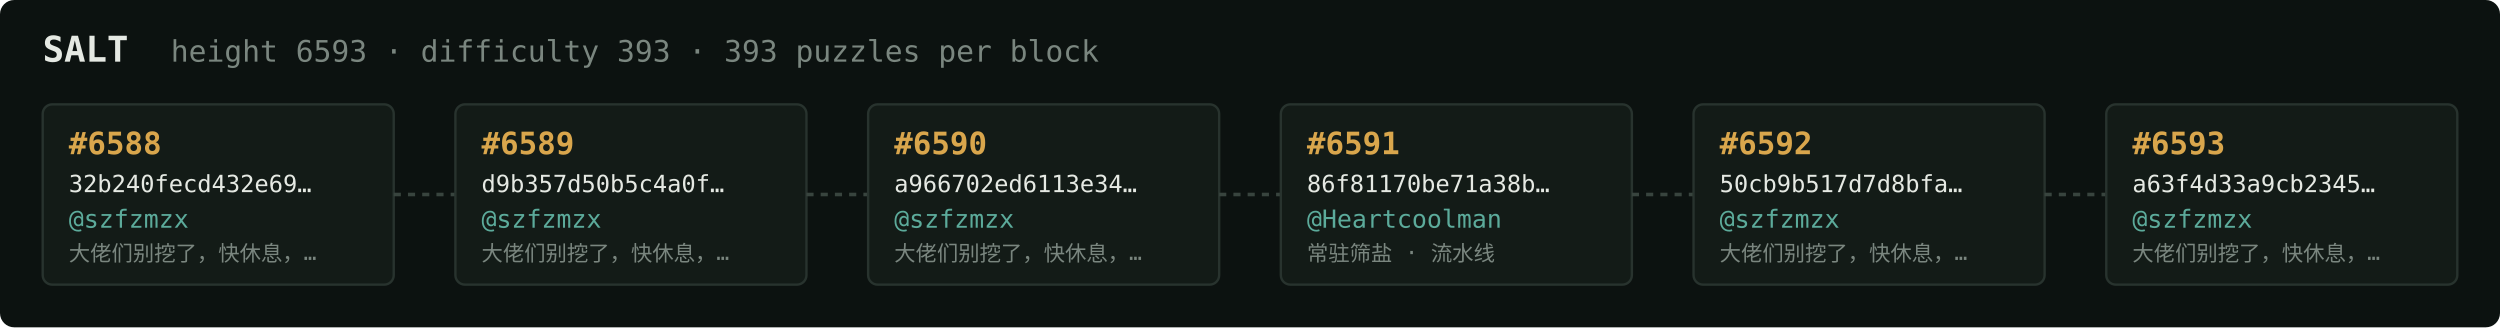
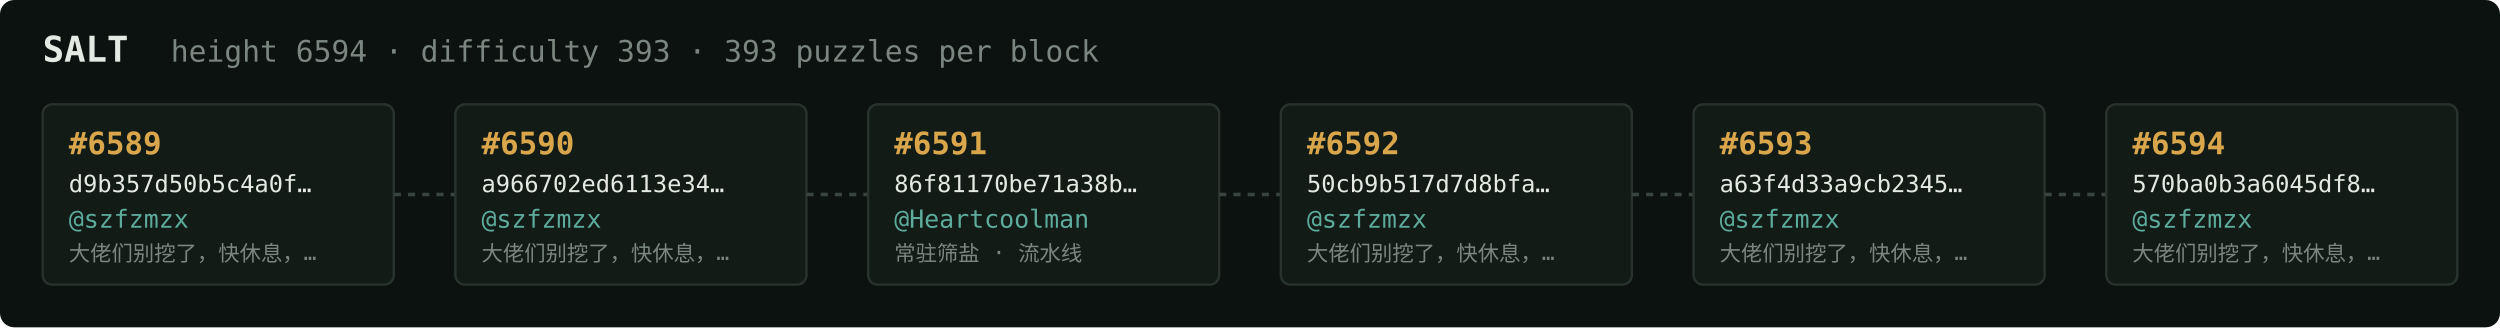
<svg xmlns="http://www.w3.org/2000/svg" width="1054" height="138" viewBox="0 0 1054 138" font-family="ui-monospace,SFMono-Regular,Menlo,monospace">
  <rect fill="#0c1210" width="1054" height="138" rx="6" />
  <text x="18" y="26" fill="#e5e9e3" font-size="15" font-weight="700">SALT</text>
-   <text x="72" y="26" fill="#7a867f" font-size="12.5">height 6593 · difficulty 393 · 393 puzzles per block</text>
+   <text x="72" y="26" fill="#7a867f" font-size="12.5">height 6594 · difficulty 393 · 393 puzzles per block</text>
  <rect x="18" y="44" width="148" height="76" rx="4" fill="#131b17" stroke="#28332e" stroke-width="1" />
-   <text x="29" y="65" fill="#d9a64c" font-size="13" font-weight="700">#6588</text>
-   <text x="29" y="81" fill="#e5e9e3" font-size="10">32b240fecd432e69…</text>
+   <text x="29" y="65" fill="#d9a64c" font-size="13" font-weight="700">#6589</text>
+   <text x="29" y="81" fill="#e5e9e3" font-size="10">d9b357d50b5c4a0f…</text>
  <text x="29" y="96" fill="#5cab9b" font-size="10.5">@szfzmzx</text>
  <text x="29" y="110" fill="#7a867f" font-size="9">大佬们别挖了，快休息，…</text>
  <line x1="166" y1="82.0" x2="192" y2="82.0" stroke="#38443e" stroke-width="1.5" stroke-dasharray="3 3" />
  <rect x="192" y="44" width="148" height="76" rx="4" fill="#131b17" stroke="#28332e" stroke-width="1" />
-   <text x="203" y="65" fill="#d9a64c" font-size="13" font-weight="700">#6589</text>
-   <text x="203" y="81" fill="#e5e9e3" font-size="10">d9b357d50b5c4a0f…</text>
+   <text x="203" y="65" fill="#d9a64c" font-size="13" font-weight="700">#6590</text>
+   <text x="203" y="81" fill="#e5e9e3" font-size="10">a966702ed6113e34…</text>
  <text x="203" y="96" fill="#5cab9b" font-size="10.5">@szfzmzx</text>
  <text x="203" y="110" fill="#7a867f" font-size="9">大佬们别挖了，快休息，…</text>
  <line x1="340" y1="82.0" x2="366" y2="82.0" stroke="#38443e" stroke-width="1.5" stroke-dasharray="3 3" />
  <rect x="366" y="44" width="148" height="76" rx="4" fill="#131b17" stroke="#28332e" stroke-width="1" />
-   <text x="377" y="65" fill="#d9a64c" font-size="13" font-weight="700">#6590</text>
-   <text x="377" y="81" fill="#e5e9e3" font-size="10">a966702ed6113e34…</text>
-   <text x="377" y="96" fill="#5cab9b" font-size="10.5">@szfzmzx</text>
-   <text x="377" y="110" fill="#7a867f" font-size="9">大佬们别挖了，快休息，…</text>
+   <text x="377" y="65" fill="#d9a64c" font-size="13" font-weight="700">#6591</text>
+   <text x="377" y="81" fill="#e5e9e3" font-size="10">86f81170be71a38b…</text>
+   <text x="377" y="96" fill="#5cab9b" font-size="10.5">@Heartcoolman</text>
+   <text x="377" y="110" fill="#7a867f" font-size="9">常驻筛盐 · 流水线</text>
  <line x1="514" y1="82.0" x2="540" y2="82.0" stroke="#38443e" stroke-width="1.5" stroke-dasharray="3 3" />
  <rect x="540" y="44" width="148" height="76" rx="4" fill="#131b17" stroke="#28332e" stroke-width="1" />
-   <text x="551" y="65" fill="#d9a64c" font-size="13" font-weight="700">#6591</text>
-   <text x="551" y="81" fill="#e5e9e3" font-size="10">86f81170be71a38b…</text>
-   <text x="551" y="96" fill="#5cab9b" font-size="10.5">@Heartcoolman</text>
-   <text x="551" y="110" fill="#7a867f" font-size="9">常驻筛盐 · 流水线</text>
+   <text x="551" y="65" fill="#d9a64c" font-size="13" font-weight="700">#6592</text>
+   <text x="551" y="81" fill="#e5e9e3" font-size="10">50cb9b517d7d8bfa…</text>
+   <text x="551" y="96" fill="#5cab9b" font-size="10.5">@szfzmzx</text>
+   <text x="551" y="110" fill="#7a867f" font-size="9">大佬们别挖了，快休息，…</text>
  <line x1="688" y1="82.0" x2="714" y2="82.0" stroke="#38443e" stroke-width="1.5" stroke-dasharray="3 3" />
  <rect x="714" y="44" width="148" height="76" rx="4" fill="#131b17" stroke="#28332e" stroke-width="1" />
-   <text x="725" y="65" fill="#d9a64c" font-size="13" font-weight="700">#6592</text>
-   <text x="725" y="81" fill="#e5e9e3" font-size="10">50cb9b517d7d8bfa…</text>
+   <text x="725" y="65" fill="#d9a64c" font-size="13" font-weight="700">#6593</text>
+   <text x="725" y="81" fill="#e5e9e3" font-size="10">a63f4d33a9cb2345…</text>
  <text x="725" y="96" fill="#5cab9b" font-size="10.5">@szfzmzx</text>
  <text x="725" y="110" fill="#7a867f" font-size="9">大佬们别挖了，快休息，…</text>
  <line x1="862" y1="82.0" x2="888" y2="82.0" stroke="#38443e" stroke-width="1.5" stroke-dasharray="3 3" />
  <rect x="888" y="44" width="148" height="76" rx="4" fill="#131b17" stroke="#28332e" stroke-width="1" />
-   <text x="899" y="65" fill="#d9a64c" font-size="13" font-weight="700">#6593</text>
-   <text x="899" y="81" fill="#e5e9e3" font-size="10">a63f4d33a9cb2345…</text>
+   <text x="899" y="65" fill="#d9a64c" font-size="13" font-weight="700">#6594</text>
+   <text x="899" y="81" fill="#e5e9e3" font-size="10">570ba0b3a6045df8…</text>
  <text x="899" y="96" fill="#5cab9b" font-size="10.5">@szfzmzx</text>
  <text x="899" y="110" fill="#7a867f" font-size="9">大佬们别挖了，快休息，…</text>
</svg>
